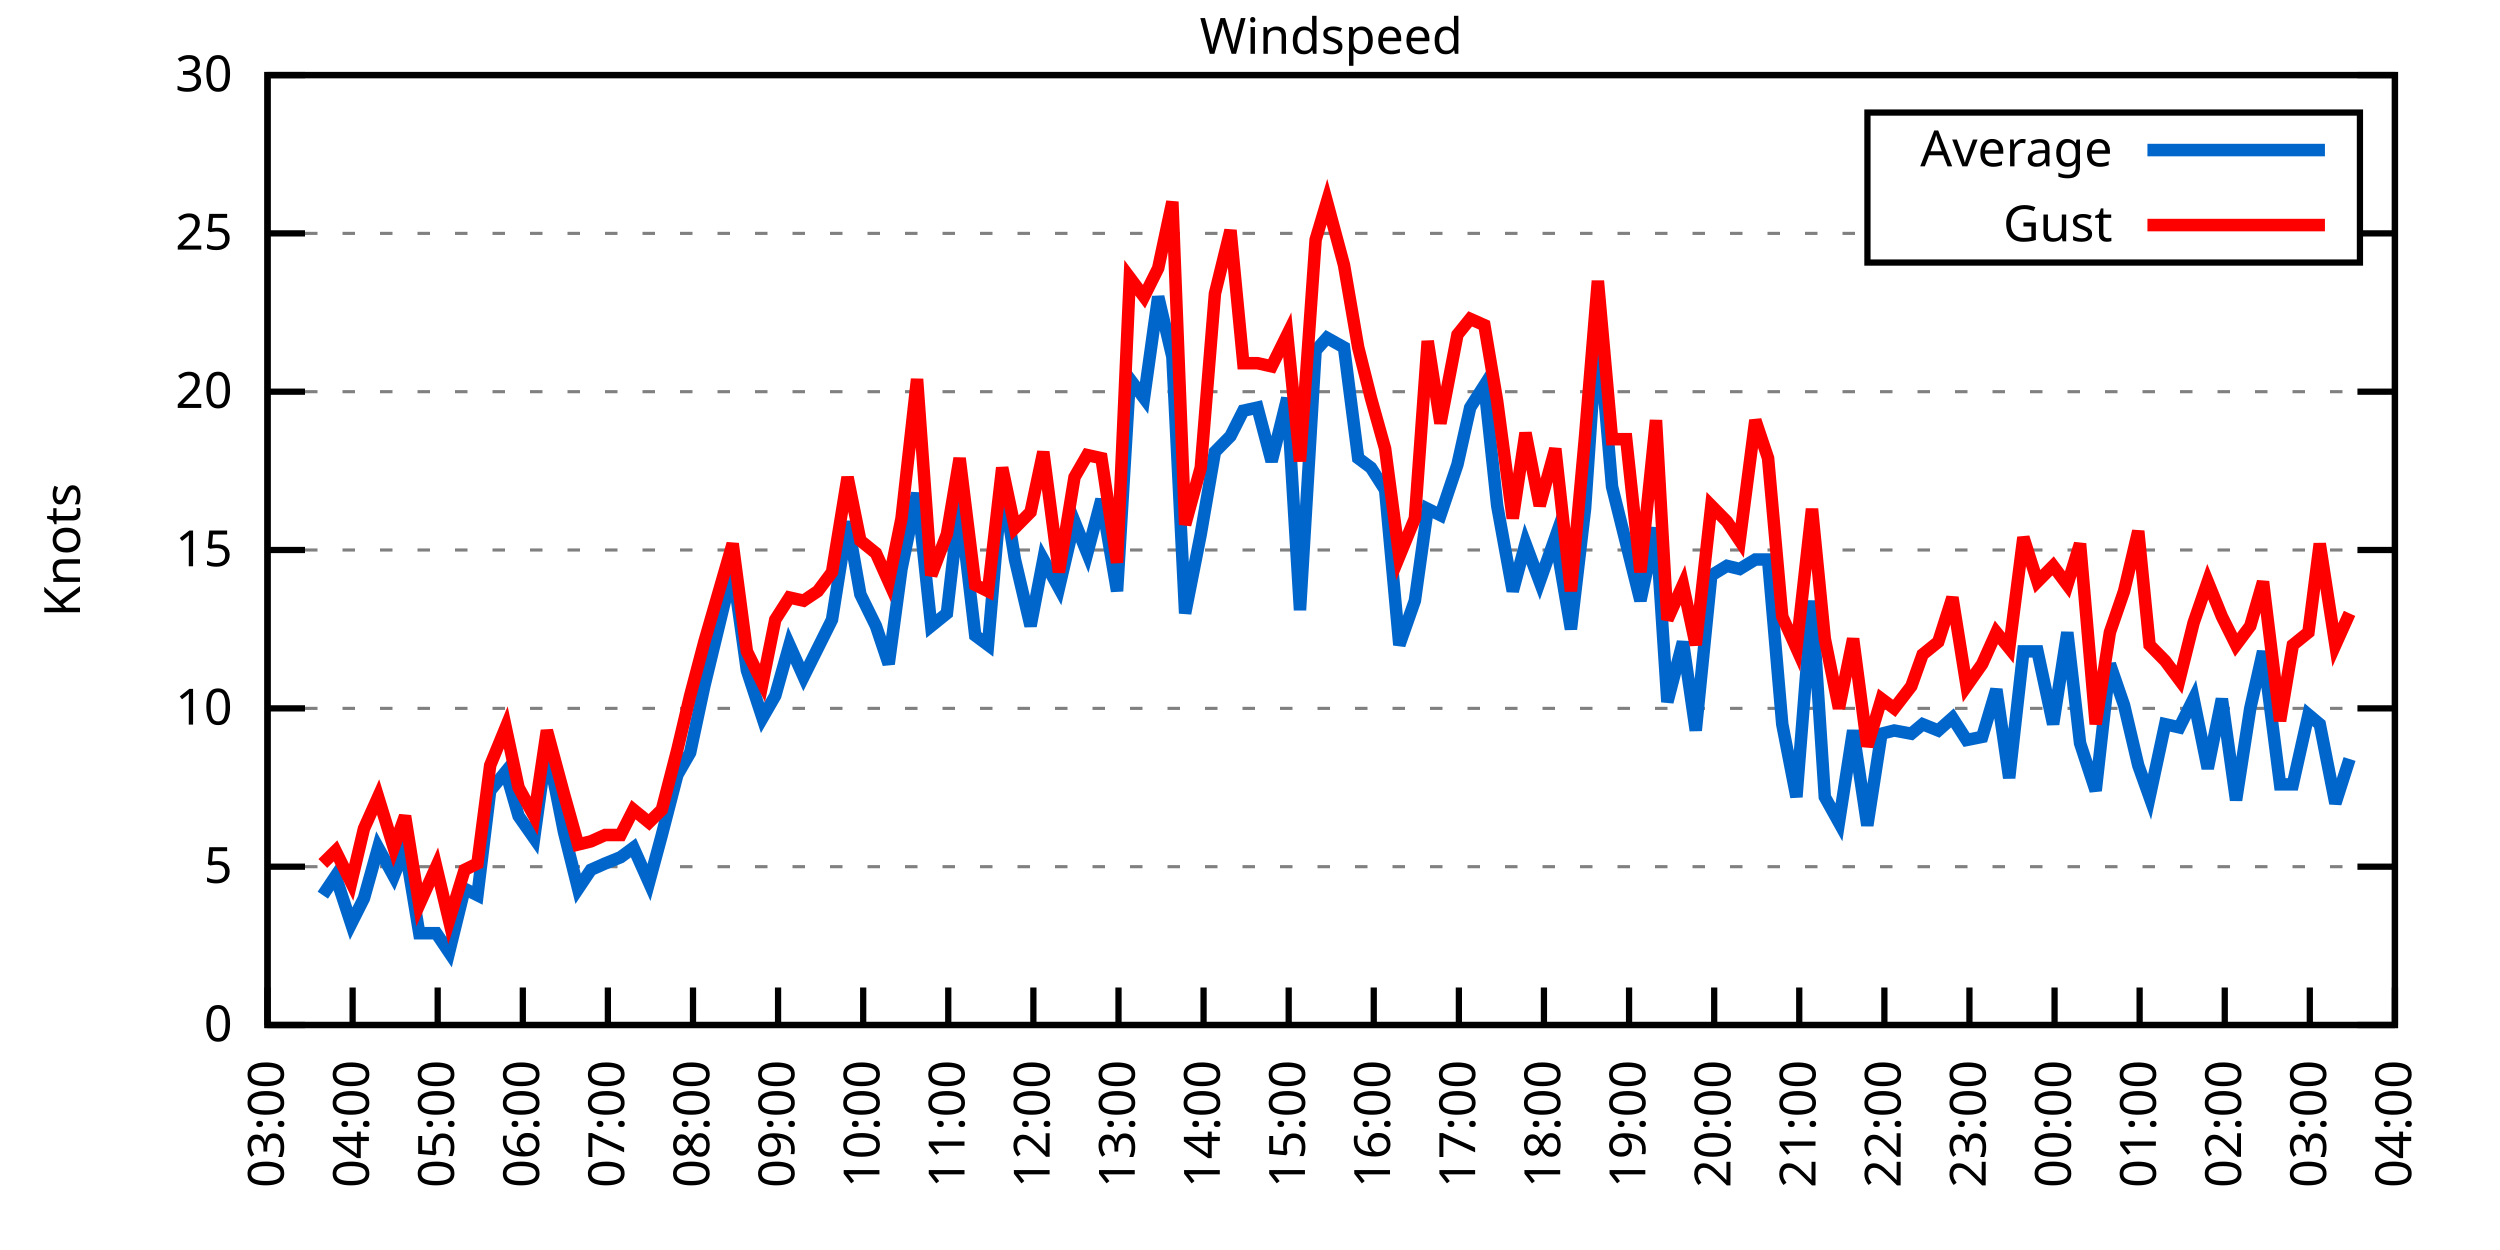
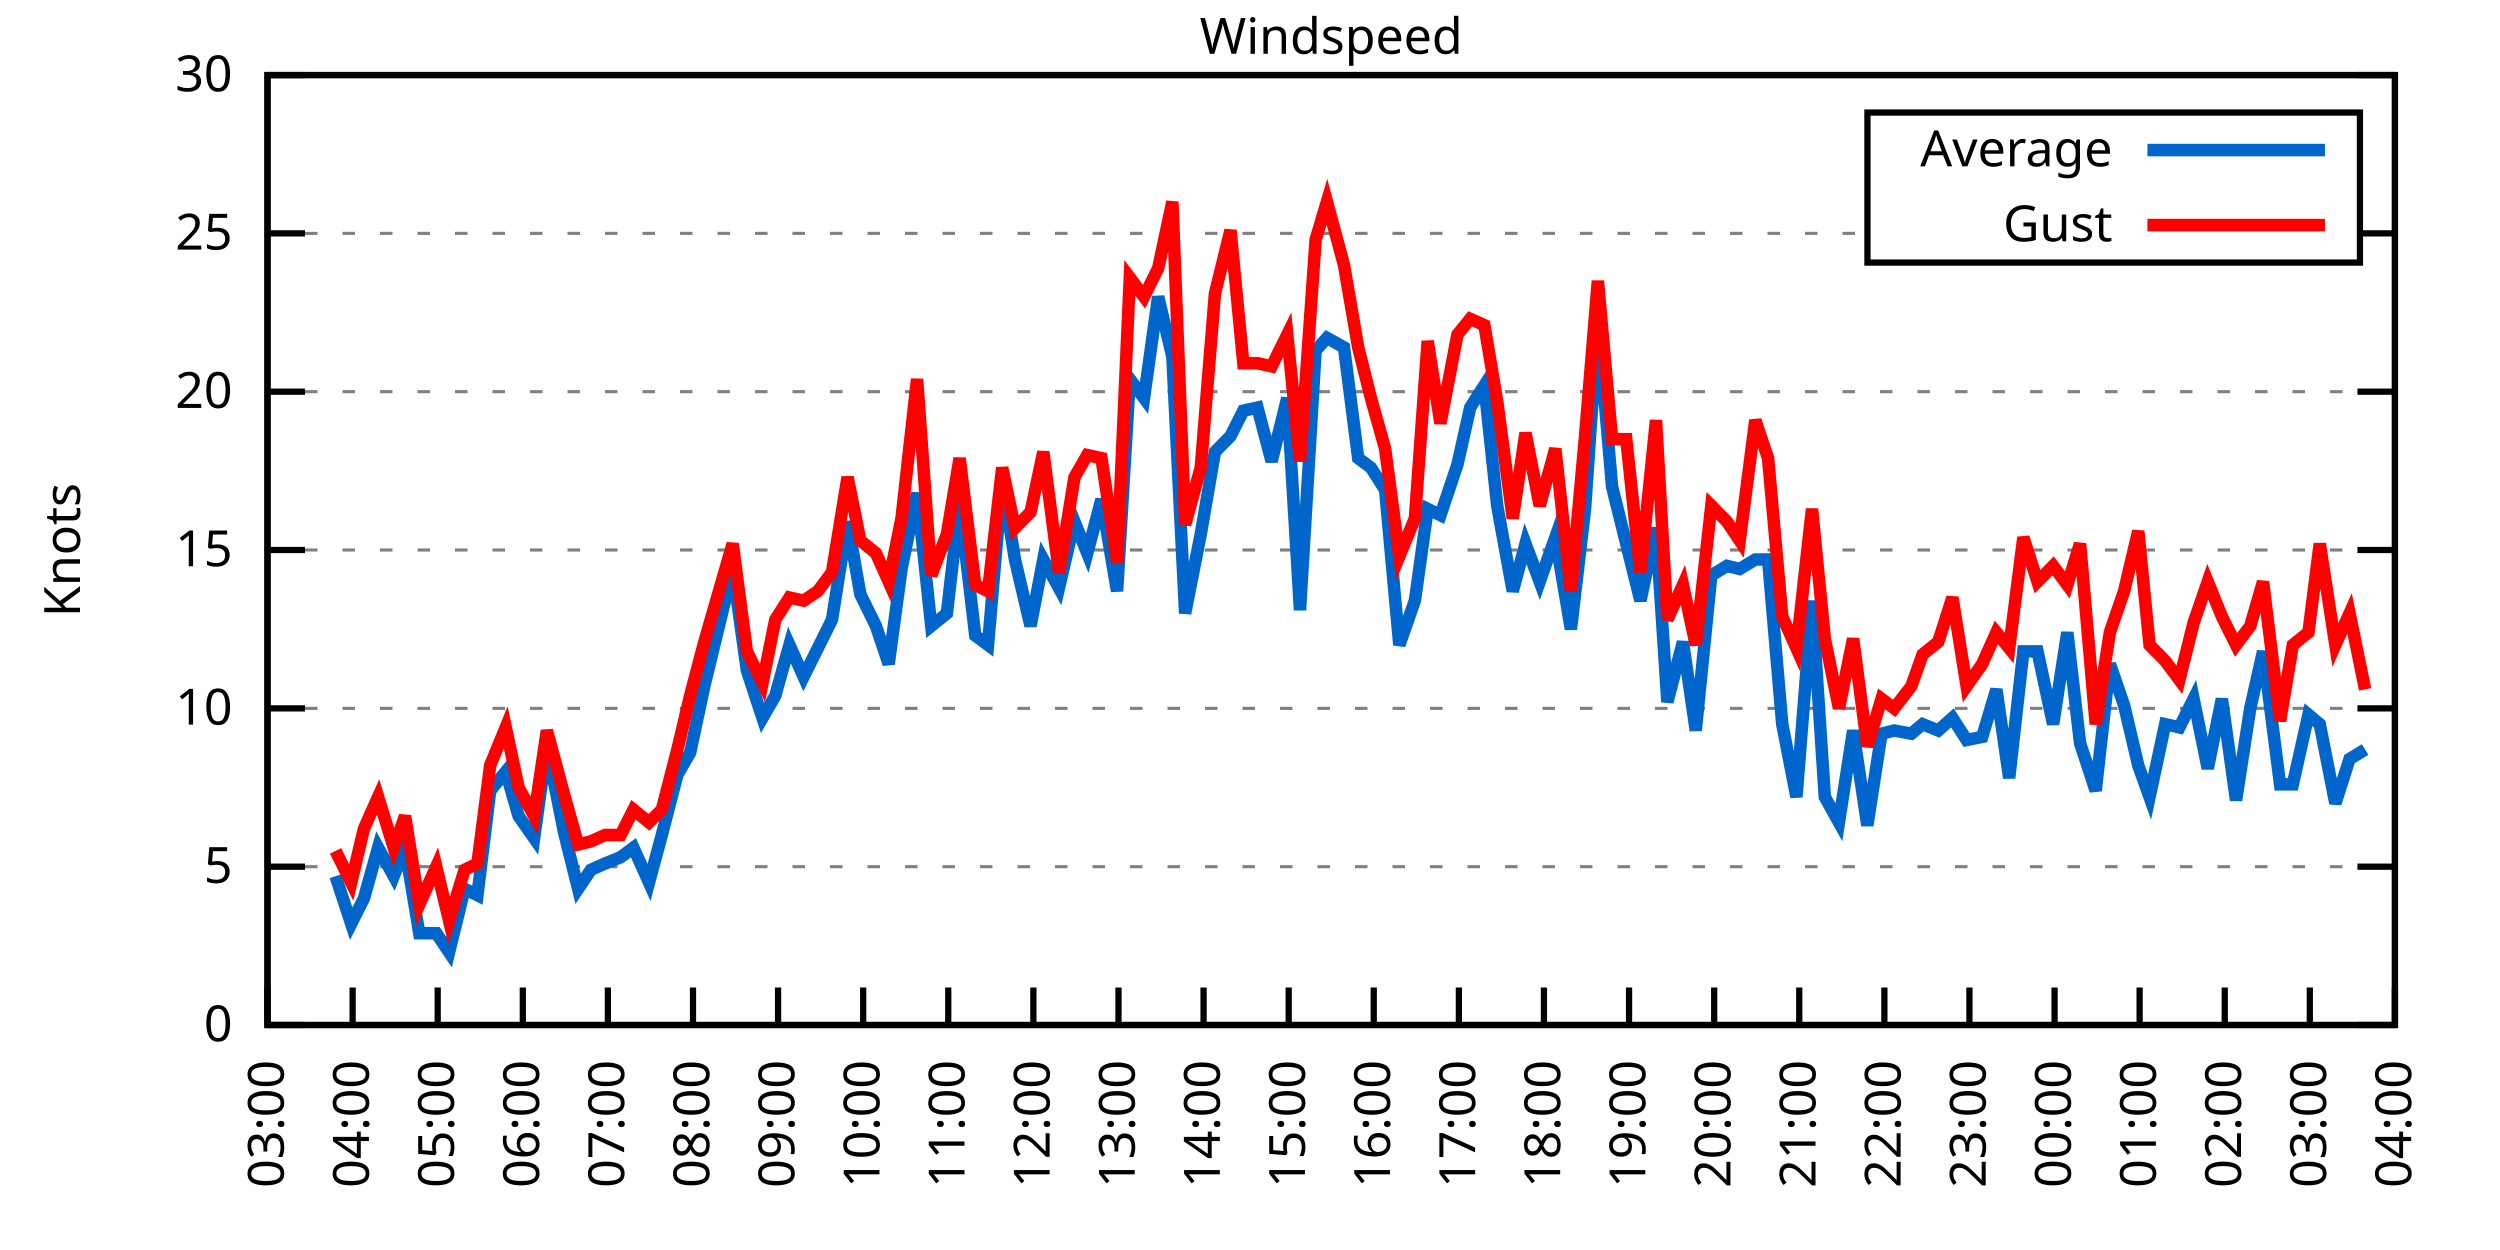
<svg xmlns="http://www.w3.org/2000/svg" xmlns:xlink="http://www.w3.org/1999/xlink" width="400" height="200" viewBox="0 0 400 200">
  <g id="gnuplot_canvas">
    <rect x="0" y="0" width="400" height="200" fill="none" />
    <defs>
      <circle id="gpDot" r="0.5" stroke-width="0.5" stroke="currentColor" />
      <path id="gpPt0" stroke-width="0.333" stroke="currentColor" d="M-1,0 h2 M0,-1 v2" />
      <path id="gpPt1" stroke-width="0.333" stroke="currentColor" d="M-1,-1 L1,1 M1,-1 L-1,1" />
      <path id="gpPt2" stroke-width="0.333" stroke="currentColor" d="M-1,0 L1,0 M0,-1 L0,1 M-1,-1 L1,1 M-1,1 L1,-1" />
      <rect id="gpPt3" stroke-width="0.333" stroke="currentColor" x="-1" y="-1" width="2" height="2" />
      <rect id="gpPt4" stroke-width="0.333" stroke="currentColor" fill="currentColor" x="-1" y="-1" width="2" height="2" />
      <circle id="gpPt5" stroke-width="0.333" stroke="currentColor" cx="0" cy="0" r="1" />
      <use xlink:href="#gpPt5" id="gpPt6" fill="currentColor" stroke="none" />
      <path id="gpPt7" stroke-width="0.333" stroke="currentColor" d="M0,-1.33 L-1.33,0.67 L1.33,0.67 z" />
      <use xlink:href="#gpPt7" id="gpPt8" fill="currentColor" stroke="none" />
      <use xlink:href="#gpPt7" id="gpPt9" stroke="currentColor" transform="rotate(180)" />
      <use xlink:href="#gpPt9" id="gpPt10" fill="currentColor" stroke="none" />
      <use xlink:href="#gpPt3" id="gpPt11" stroke="currentColor" transform="rotate(45)" />
      <use xlink:href="#gpPt11" id="gpPt12" fill="currentColor" stroke="none" />
      <path id="gpPt13" stroke-width="0.333" stroke="currentColor" d="M0,1.330 L1.265,0.411 L0.782,-1.067 L-0.782,-1.076 L-1.265,0.411 z" />
      <use xlink:href="#gpPt13" id="gpPt14" fill="currentColor" stroke="none" />
      <filter id="textbox" filterUnits="objectBoundingBox" x="0" y="0" height="1" width="1">
        <feFlood flood-color="white" flood-opacity="1" result="bgnd" />
        <feComposite in="SourceGraphic" in2="bgnd" operator="atop" />
      </filter>
      <filter id="greybox" filterUnits="objectBoundingBox" x="0" y="0" height="1" width="1">
        <feFlood flood-color="lightgrey" flood-opacity="1" result="grey" />
        <feComposite in="SourceGraphic" in2="grey" operator="atop" />
      </filter>
    </defs>
    <g fill="none" color="white" stroke="currentColor" stroke-width="1.00" stroke-linecap="butt" stroke-linejoin="miter">
</g>
    <g fill="none" color="black" stroke="currentColor" stroke-width="1.00" stroke-linecap="butt" stroke-linejoin="miter">
      <g stroke="none" shape-rendering="crispEdges">
        <polygon fill="rgb(255, 255, 255)" points="42.80,164.00 383.18,164.00 383.18,12.02 42.80,12.02 " />
      </g>
    </g>
    <g fill="none" color="black" stroke="currentColor" stroke-width="1.00" stroke-linecap="butt" stroke-linejoin="miter">
</g>
    <g fill="none" color="black" stroke="black" stroke-width="0.50" stroke-linecap="butt" stroke-linejoin="miter">
</g>
    <g fill="none" color="gray" stroke="currentColor" stroke-width="0.50" stroke-linecap="butt" stroke-linejoin="miter">
      <path stroke="gray" stroke-dasharray="2,4" class="gridline" d="M42.80,164.00 L383.19,164.00  " />
    </g>
    <g fill="none" color="gray" stroke="gray" stroke-width="1.00" stroke-linecap="butt" stroke-linejoin="miter">
</g>
    <g fill="none" color="black" stroke="currentColor" stroke-width="1.00" stroke-linecap="butt" stroke-linejoin="miter">
      <path stroke="black" d="M42.80,164.00 L48.80,164.00 M383.19,164.00 L377.19,164.00  " />
      <g transform="translate(37.20,166.60)" stroke="none" fill="black" font-family="Sans" font-size="8.00" text-anchor="end">
        <text>
          <tspan font-family="Sans"> 0</tspan>
        </text>
      </g>
    </g>
    <g fill="none" color="black" stroke="currentColor" stroke-width="1.00" stroke-linecap="butt" stroke-linejoin="miter">
</g>
    <g fill="none" color="black" stroke="black" stroke-width="0.50" stroke-linecap="butt" stroke-linejoin="miter">
</g>
    <g fill="none" color="gray" stroke="currentColor" stroke-width="0.50" stroke-linecap="butt" stroke-linejoin="miter">
      <path stroke="gray" stroke-dasharray="2,4" class="gridline" d="M42.80,138.67 L383.19,138.67  " />
    </g>
    <g fill="none" color="gray" stroke="gray" stroke-width="1.00" stroke-linecap="butt" stroke-linejoin="miter">
</g>
    <g fill="none" color="black" stroke="currentColor" stroke-width="1.00" stroke-linecap="butt" stroke-linejoin="miter">
      <path stroke="black" d="M42.80,138.67 L48.80,138.67 M383.19,138.67 L377.19,138.67  " />
      <g transform="translate(37.20,141.27)" stroke="none" fill="black" font-family="Sans" font-size="8.00" text-anchor="end">
        <text>
          <tspan font-family="Sans"> 5</tspan>
        </text>
      </g>
    </g>
    <g fill="none" color="black" stroke="currentColor" stroke-width="1.00" stroke-linecap="butt" stroke-linejoin="miter">
</g>
    <g fill="none" color="black" stroke="black" stroke-width="0.50" stroke-linecap="butt" stroke-linejoin="miter">
</g>
    <g fill="none" color="gray" stroke="currentColor" stroke-width="0.50" stroke-linecap="butt" stroke-linejoin="miter">
      <path stroke="gray" stroke-dasharray="2,4" class="gridline" d="M42.80,113.34 L383.19,113.34  " />
    </g>
    <g fill="none" color="gray" stroke="gray" stroke-width="1.00" stroke-linecap="butt" stroke-linejoin="miter">
</g>
    <g fill="none" color="black" stroke="currentColor" stroke-width="1.00" stroke-linecap="butt" stroke-linejoin="miter">
      <path stroke="black" d="M42.80,113.34 L48.80,113.34 M383.19,113.34 L377.19,113.34  " />
      <g transform="translate(37.20,115.94)" stroke="none" fill="black" font-family="Sans" font-size="8.00" text-anchor="end">
        <text>
          <tspan font-family="Sans"> 10</tspan>
        </text>
      </g>
    </g>
    <g fill="none" color="black" stroke="currentColor" stroke-width="1.00" stroke-linecap="butt" stroke-linejoin="miter">
</g>
    <g fill="none" color="black" stroke="black" stroke-width="0.50" stroke-linecap="butt" stroke-linejoin="miter">
</g>
    <g fill="none" color="gray" stroke="currentColor" stroke-width="0.50" stroke-linecap="butt" stroke-linejoin="miter">
      <path stroke="gray" stroke-dasharray="2,4" class="gridline" d="M42.80,88.00 L383.19,88.00  " />
    </g>
    <g fill="none" color="gray" stroke="gray" stroke-width="1.00" stroke-linecap="butt" stroke-linejoin="miter">
</g>
    <g fill="none" color="black" stroke="currentColor" stroke-width="1.00" stroke-linecap="butt" stroke-linejoin="miter">
      <path stroke="black" d="M42.80,88.00 L48.80,88.00 M383.19,88.00 L377.19,88.00  " />
      <g transform="translate(37.20,90.60)" stroke="none" fill="black" font-family="Sans" font-size="8.00" text-anchor="end">
        <text>
          <tspan font-family="Sans"> 15</tspan>
        </text>
      </g>
    </g>
    <g fill="none" color="black" stroke="currentColor" stroke-width="1.00" stroke-linecap="butt" stroke-linejoin="miter">
</g>
    <g fill="none" color="black" stroke="black" stroke-width="0.50" stroke-linecap="butt" stroke-linejoin="miter">
</g>
    <g fill="none" color="gray" stroke="currentColor" stroke-width="0.50" stroke-linecap="butt" stroke-linejoin="miter">
      <path stroke="gray" stroke-dasharray="2,4" class="gridline" d="M42.80,62.67 L383.19,62.67  " />
    </g>
    <g fill="none" color="gray" stroke="gray" stroke-width="1.00" stroke-linecap="butt" stroke-linejoin="miter">
</g>
    <g fill="none" color="black" stroke="currentColor" stroke-width="1.00" stroke-linecap="butt" stroke-linejoin="miter">
      <path stroke="black" d="M42.80,62.67 L48.80,62.67 M383.19,62.67 L377.19,62.67  " />
      <g transform="translate(37.20,65.27)" stroke="none" fill="black" font-family="Sans" font-size="8.00" text-anchor="end">
        <text>
          <tspan font-family="Sans"> 20</tspan>
        </text>
      </g>
    </g>
    <g fill="none" color="black" stroke="currentColor" stroke-width="1.00" stroke-linecap="butt" stroke-linejoin="miter">
</g>
    <g fill="none" color="black" stroke="black" stroke-width="0.50" stroke-linecap="butt" stroke-linejoin="miter">
</g>
    <g fill="none" color="gray" stroke="currentColor" stroke-width="0.50" stroke-linecap="butt" stroke-linejoin="miter">
      <path stroke="gray" stroke-dasharray="2,4" class="gridline" d="M42.80,37.34 L298.79,37.34 M377.59,37.34 L383.19,37.34  " />
    </g>
    <g fill="none" color="gray" stroke="gray" stroke-width="1.00" stroke-linecap="butt" stroke-linejoin="miter">
</g>
    <g fill="none" color="black" stroke="currentColor" stroke-width="1.00" stroke-linecap="butt" stroke-linejoin="miter">
      <path stroke="black" d="M42.80,37.34 L48.80,37.34 M383.19,37.34 L377.19,37.34  " />
      <g transform="translate(37.20,39.94)" stroke="none" fill="black" font-family="Sans" font-size="8.00" text-anchor="end">
        <text>
          <tspan font-family="Sans"> 25</tspan>
        </text>
      </g>
    </g>
    <g fill="none" color="black" stroke="currentColor" stroke-width="1.00" stroke-linecap="butt" stroke-linejoin="miter">
</g>
    <g fill="none" color="black" stroke="black" stroke-width="0.50" stroke-linecap="butt" stroke-linejoin="miter">
</g>
    <g fill="none" color="gray" stroke="currentColor" stroke-width="0.50" stroke-linecap="butt" stroke-linejoin="miter">
      <path stroke="gray" stroke-dasharray="2,4" class="gridline" d="M42.80,12.01 L383.19,12.01  " />
    </g>
    <g fill="none" color="gray" stroke="gray" stroke-width="1.00" stroke-linecap="butt" stroke-linejoin="miter">
</g>
    <g fill="none" color="black" stroke="currentColor" stroke-width="1.00" stroke-linecap="butt" stroke-linejoin="miter">
      <path stroke="black" d="M42.80,12.01 L48.80,12.01 M383.19,12.01 L377.19,12.01  " />
      <g transform="translate(37.20,14.61)" stroke="none" fill="black" font-family="Sans" font-size="8.00" text-anchor="end">
        <text>
          <tspan font-family="Sans"> 30</tspan>
        </text>
      </g>
    </g>
    <g fill="none" color="black" stroke="currentColor" stroke-width="1.00" stroke-linecap="butt" stroke-linejoin="miter">
      <path stroke="black" d="M42.80,164.00 L42.80,158.00  " />
      <g transform="translate(45.40,169.60) rotate(270.00)" stroke="none" fill="black" font-family="Sans" font-size="8.00" text-anchor="end">
        <text>
          <tspan font-family="Sans">03:00</tspan>
        </text>
      </g>
    </g>
    <g fill="none" color="black" stroke="currentColor" stroke-width="1.00" stroke-linecap="butt" stroke-linejoin="miter">
      <path stroke="black" d="M56.42,164.00 L56.42,158.00  " />
      <g transform="translate(59.02,169.60) rotate(270.00)" stroke="none" fill="black" font-family="Sans" font-size="8.00" text-anchor="end">
        <text>
          <tspan font-family="Sans">04:00</tspan>
        </text>
      </g>
    </g>
    <g fill="none" color="black" stroke="currentColor" stroke-width="1.00" stroke-linecap="butt" stroke-linejoin="miter">
      <path stroke="black" d="M70.03,164.00 L70.03,158.00  " />
      <g transform="translate(72.63,169.60) rotate(270.00)" stroke="none" fill="black" font-family="Sans" font-size="8.00" text-anchor="end">
        <text>
          <tspan font-family="Sans">05:00</tspan>
        </text>
      </g>
    </g>
    <g fill="none" color="black" stroke="currentColor" stroke-width="1.00" stroke-linecap="butt" stroke-linejoin="miter">
      <path stroke="black" d="M83.65,164.00 L83.65,158.00  " />
      <g transform="translate(86.25,169.60) rotate(270.00)" stroke="none" fill="black" font-family="Sans" font-size="8.00" text-anchor="end">
        <text>
          <tspan font-family="Sans">06:00</tspan>
        </text>
      </g>
    </g>
    <g fill="none" color="black" stroke="currentColor" stroke-width="1.00" stroke-linecap="butt" stroke-linejoin="miter">
      <path stroke="black" d="M97.26,164.00 L97.26,158.00  " />
      <g transform="translate(99.86,169.60) rotate(270.00)" stroke="none" fill="black" font-family="Sans" font-size="8.00" text-anchor="end">
        <text>
          <tspan font-family="Sans">07:00</tspan>
        </text>
      </g>
    </g>
    <g fill="none" color="black" stroke="currentColor" stroke-width="1.00" stroke-linecap="butt" stroke-linejoin="miter">
      <path stroke="black" d="M110.88,164.00 L110.88,158.00  " />
      <g transform="translate(113.48,169.60) rotate(270.00)" stroke="none" fill="black" font-family="Sans" font-size="8.00" text-anchor="end">
        <text>
          <tspan font-family="Sans">08:00</tspan>
        </text>
      </g>
    </g>
    <g fill="none" color="black" stroke="currentColor" stroke-width="1.00" stroke-linecap="butt" stroke-linejoin="miter">
      <path stroke="black" d="M124.49,164.00 L124.49,158.00  " />
      <g transform="translate(127.09,169.60) rotate(270.00)" stroke="none" fill="black" font-family="Sans" font-size="8.00" text-anchor="end">
        <text>
          <tspan font-family="Sans">09:00</tspan>
        </text>
      </g>
    </g>
    <g fill="none" color="black" stroke="currentColor" stroke-width="1.00" stroke-linecap="butt" stroke-linejoin="miter">
      <path stroke="black" d="M138.11,164.00 L138.11,158.00  " />
      <g transform="translate(140.71,169.60) rotate(270.00)" stroke="none" fill="black" font-family="Sans" font-size="8.00" text-anchor="end">
        <text>
          <tspan font-family="Sans">10:00</tspan>
        </text>
      </g>
    </g>
    <g fill="none" color="black" stroke="currentColor" stroke-width="1.00" stroke-linecap="butt" stroke-linejoin="miter">
      <path stroke="black" d="M151.72,164.00 L151.72,158.00  " />
      <g transform="translate(154.32,169.60) rotate(270.00)" stroke="none" fill="black" font-family="Sans" font-size="8.00" text-anchor="end">
        <text>
          <tspan font-family="Sans">11:00</tspan>
        </text>
      </g>
    </g>
    <g fill="none" color="black" stroke="currentColor" stroke-width="1.00" stroke-linecap="butt" stroke-linejoin="miter">
      <path stroke="black" d="M165.34,164.00 L165.34,158.00  " />
      <g transform="translate(167.94,169.60) rotate(270.00)" stroke="none" fill="black" font-family="Sans" font-size="8.00" text-anchor="end">
        <text>
          <tspan font-family="Sans">12:00</tspan>
        </text>
      </g>
    </g>
    <g fill="none" color="black" stroke="currentColor" stroke-width="1.00" stroke-linecap="butt" stroke-linejoin="miter">
      <path stroke="black" d="M178.96,164.00 L178.96,158.00  " />
      <g transform="translate(181.56,169.60) rotate(270.00)" stroke="none" fill="black" font-family="Sans" font-size="8.00" text-anchor="end">
        <text>
          <tspan font-family="Sans">13:00</tspan>
        </text>
      </g>
    </g>
    <g fill="none" color="black" stroke="currentColor" stroke-width="1.00" stroke-linecap="butt" stroke-linejoin="miter">
      <path stroke="black" d="M192.57,164.00 L192.57,158.00  " />
      <g transform="translate(195.17,169.60) rotate(270.00)" stroke="none" fill="black" font-family="Sans" font-size="8.00" text-anchor="end">
        <text>
          <tspan font-family="Sans">14:00</tspan>
        </text>
      </g>
    </g>
    <g fill="none" color="black" stroke="currentColor" stroke-width="1.00" stroke-linecap="butt" stroke-linejoin="miter">
      <path stroke="black" d="M206.19,164.00 L206.19,158.00  " />
      <g transform="translate(208.79,169.60) rotate(270.00)" stroke="none" fill="black" font-family="Sans" font-size="8.00" text-anchor="end">
        <text>
          <tspan font-family="Sans">15:00</tspan>
        </text>
      </g>
    </g>
    <g fill="none" color="black" stroke="currentColor" stroke-width="1.00" stroke-linecap="butt" stroke-linejoin="miter">
      <path stroke="black" d="M219.80,164.00 L219.80,158.00  " />
      <g transform="translate(222.40,169.60) rotate(270.00)" stroke="none" fill="black" font-family="Sans" font-size="8.00" text-anchor="end">
        <text>
          <tspan font-family="Sans">16:00</tspan>
        </text>
      </g>
    </g>
    <g fill="none" color="black" stroke="currentColor" stroke-width="1.00" stroke-linecap="butt" stroke-linejoin="miter">
      <path stroke="black" d="M233.42,164.00 L233.42,158.00  " />
      <g transform="translate(236.02,169.60) rotate(270.00)" stroke="none" fill="black" font-family="Sans" font-size="8.00" text-anchor="end">
        <text>
          <tspan font-family="Sans">17:00</tspan>
        </text>
      </g>
    </g>
    <g fill="none" color="black" stroke="currentColor" stroke-width="1.00" stroke-linecap="butt" stroke-linejoin="miter">
      <path stroke="black" d="M247.03,164.00 L247.03,158.00  " />
      <g transform="translate(249.63,169.60) rotate(270.00)" stroke="none" fill="black" font-family="Sans" font-size="8.00" text-anchor="end">
        <text>
          <tspan font-family="Sans">18:00</tspan>
        </text>
      </g>
    </g>
    <g fill="none" color="black" stroke="currentColor" stroke-width="1.00" stroke-linecap="butt" stroke-linejoin="miter">
      <path stroke="black" d="M260.65,164.00 L260.65,158.00  " />
      <g transform="translate(263.25,169.60) rotate(270.00)" stroke="none" fill="black" font-family="Sans" font-size="8.00" text-anchor="end">
        <text>
          <tspan font-family="Sans">19:00</tspan>
        </text>
      </g>
    </g>
    <g fill="none" color="black" stroke="currentColor" stroke-width="1.00" stroke-linecap="butt" stroke-linejoin="miter">
      <path stroke="black" d="M274.27,164.00 L274.27,158.00  " />
      <g transform="translate(276.87,169.60) rotate(270.00)" stroke="none" fill="black" font-family="Sans" font-size="8.00" text-anchor="end">
        <text>
          <tspan font-family="Sans">20:00</tspan>
        </text>
      </g>
    </g>
    <g fill="none" color="black" stroke="currentColor" stroke-width="1.00" stroke-linecap="butt" stroke-linejoin="miter">
      <path stroke="black" d="M287.88,164.00 L287.88,158.00  " />
      <g transform="translate(290.48,169.60) rotate(270.00)" stroke="none" fill="black" font-family="Sans" font-size="8.00" text-anchor="end">
        <text>
          <tspan font-family="Sans">21:00</tspan>
        </text>
      </g>
    </g>
    <g fill="none" color="black" stroke="currentColor" stroke-width="1.00" stroke-linecap="butt" stroke-linejoin="miter">
      <path stroke="black" d="M301.50,164.00 L301.50,158.00  " />
      <g transform="translate(304.10,169.60) rotate(270.00)" stroke="none" fill="black" font-family="Sans" font-size="8.00" text-anchor="end">
        <text>
          <tspan font-family="Sans">22:00</tspan>
        </text>
      </g>
    </g>
    <g fill="none" color="black" stroke="currentColor" stroke-width="1.00" stroke-linecap="butt" stroke-linejoin="miter">
      <path stroke="black" d="M315.11,164.00 L315.11,158.00  " />
      <g transform="translate(317.71,169.60) rotate(270.00)" stroke="none" fill="black" font-family="Sans" font-size="8.00" text-anchor="end">
        <text>
          <tspan font-family="Sans">23:00</tspan>
        </text>
      </g>
    </g>
    <g fill="none" color="black" stroke="currentColor" stroke-width="1.00" stroke-linecap="butt" stroke-linejoin="miter">
      <path stroke="black" d="M328.73,164.00 L328.73,158.00  " />
      <g transform="translate(331.33,169.60) rotate(270.00)" stroke="none" fill="black" font-family="Sans" font-size="8.00" text-anchor="end">
        <text>
          <tspan font-family="Sans">00:00</tspan>
        </text>
      </g>
    </g>
    <g fill="none" color="black" stroke="currentColor" stroke-width="1.00" stroke-linecap="butt" stroke-linejoin="miter">
      <path stroke="black" d="M342.34,164.00 L342.34,158.00  " />
      <g transform="translate(344.94,169.60) rotate(270.00)" stroke="none" fill="black" font-family="Sans" font-size="8.00" text-anchor="end">
        <text>
          <tspan font-family="Sans">01:00</tspan>
        </text>
      </g>
    </g>
    <g fill="none" color="black" stroke="currentColor" stroke-width="1.00" stroke-linecap="butt" stroke-linejoin="miter">
      <path stroke="black" d="M355.96,164.00 L355.96,158.00  " />
      <g transform="translate(358.56,169.60) rotate(270.00)" stroke="none" fill="black" font-family="Sans" font-size="8.00" text-anchor="end">
        <text>
          <tspan font-family="Sans">02:00</tspan>
        </text>
      </g>
    </g>
    <g fill="none" color="black" stroke="currentColor" stroke-width="1.00" stroke-linecap="butt" stroke-linejoin="miter">
      <path stroke="black" d="M369.57,164.00 L369.57,158.00  " />
      <g transform="translate(372.17,169.60) rotate(270.00)" stroke="none" fill="black" font-family="Sans" font-size="8.00" text-anchor="end">
        <text>
          <tspan font-family="Sans">03:00</tspan>
        </text>
      </g>
    </g>
    <g fill="none" color="black" stroke="currentColor" stroke-width="1.00" stroke-linecap="butt" stroke-linejoin="miter">
      <path stroke="black" d="M383.19,164.00 L383.19,158.00  " />
      <g transform="translate(385.79,169.60) rotate(270.00)" stroke="none" fill="black" font-family="Sans" font-size="8.00" text-anchor="end">
        <text>
          <tspan font-family="Sans">04:00</tspan>
        </text>
      </g>
    </g>
    <g fill="none" color="black" stroke="currentColor" stroke-width="1.00" stroke-linecap="butt" stroke-linejoin="miter">
</g>
    <g fill="none" color="black" stroke="currentColor" stroke-width="1.00" stroke-linecap="butt" stroke-linejoin="miter">
      <path stroke="black" d="M42.80,12.01 L42.80,164.00 L383.19,164.00 L383.19,12.01 L42.80,12.01 Z  " />
    </g>
    <g fill="none" color="black" stroke="currentColor" stroke-width="1.00" stroke-linecap="butt" stroke-linejoin="miter">
</g>
    <g fill="none" color="black" stroke="currentColor" stroke-width="1.00" stroke-linecap="butt" stroke-linejoin="miter">
      <path stroke="black" d="M298.79,42.01 L298.79,18.01 L377.59,18.01 L377.59,42.01 L298.79,42.01 Z  " />
    </g>
    <g id="Windspeed_plot_1">
      <g fill="none" color="white" stroke="black" stroke-width="2.00" stroke-linecap="butt" stroke-linejoin="miter">
</g>
      <g fill="none" color="black" stroke="currentColor" stroke-width="2.00" stroke-linecap="butt" stroke-linejoin="miter">
        <g transform="translate(337.99,26.61)" stroke="none" fill="black" font-family="Sans" font-size="8.00" text-anchor="end">
          <text>
            <tspan font-family="Sans">Average</tspan>
          </text>
        </g>
      </g>
      <g fill="none" color="black" stroke="currentColor" stroke-width="2.00" stroke-linecap="butt" stroke-linejoin="miter">
-         <path stroke="rgb(  0, 102, 204)" d="M343.59,24.01 L371.99,24.01 M51.65,143.23 L53.69,140.19 L56.19,147.79 L58.23,143.73 L60.50,135.63 L63.00,140.19   L64.81,135.63 L67.08,149.31 L69.80,149.31 L71.85,152.35 L74.34,142.21 L76.39,143.23 L78.43,126.51 L80.92,123.47   L82.97,130.56 L85.46,134.11 L87.50,119.42 L90.23,133.10 L92.50,142.21 L94.54,139.17 L96.81,138.16 L99.30,137.15   L101.35,135.63 L103.84,141.20 L105.89,133.60 L108.38,123.98 L110.42,120.43 L112.69,109.79 L117.23,91.04 L119.50,107.26   L122.00,114.86 L124.04,111.31 L126.31,103.20 L128.58,108.27 L130.85,103.71 L133.12,99.15 L135.61,83.45 L137.66,95.10   L140.15,100.16 L142.19,106.24 L144.24,91.04 L146.73,78.89 L149.00,100.16 L151.50,98.14 L153.54,80.41 L156.04,101.68   L158.08,103.20 L160.35,76.86 L162.39,89.52 L164.89,100.16 L166.93,89.52 L169.43,94.08 L171.92,83.45 L173.96,88.51   L176.23,79.90 L178.73,94.59 L180.77,60.65 L183.04,63.69 L185.31,47.47 L187.58,57.10 L189.62,98.14 L192.12,85.47   L194.39,72.30 L196.88,69.77 L198.93,65.71 L201.19,65.21 L203.46,73.82 L205.96,63.69 L208.00,97.63 L210.50,56.09   L212.31,54.06 L215.04,55.58 L217.31,73.31 L219.35,74.83 L221.62,78.38 L223.89,103.20 L226.38,96.11 L228.43,81.42   L230.47,82.43 L233.19,74.33 L235.23,65.21 L237.50,61.66 L239.55,80.91 L242.04,94.59 L244.08,86.99 L246.35,93.07   L248.85,85.98 L251.35,100.67 L253.61,81.42 L255.66,51.53 L257.93,77.87 L260.20,86.99 L262.47,96.11 L264.96,84.46   L266.78,112.32 L269.27,102.70 L271.32,116.88 L273.81,92.06 L276.31,90.54 L278.35,91.04 L280.85,89.52 L282.89,89.52   L285.16,115.87 L287.43,127.52 L289.92,96.11 L291.97,127.52 L294.23,131.58 L296.50,116.88 L298.77,132.08 L301.04,117.39   L303.08,116.88 L305.81,117.39 L307.62,115.87 L310.12,116.88 L312.39,114.86 L314.66,118.40 L317.15,117.90 L319.42,110.30   L321.47,124.48 L323.74,104.22 L326.00,104.22 L328.50,115.87 L330.77,101.18 L332.81,118.91 L335.31,126.51 L337.58,106.24   L339.85,112.83 L342.12,122.46 L343.93,127.52 L346.43,115.87 L348.70,116.38 L350.97,111.82 L353.24,122.96 L355.50,111.82   L357.77,128.03 L360.04,113.34 L362.09,104.22 L364.81,125.50 L366.85,125.50 L369.35,114.35 L371.16,115.87 L373.66,128.54   L375.93,121.44  " />
+         <path stroke="rgb(  0, 102, 204)" d="M343.59,24.01 L371.99,24.01 M53.69,140.19 L56.19,147.79 L58.23,143.73 L60.50,135.63 L63.00,140.19 L64.81,135.63   L67.08,149.31 L69.80,149.31 L71.85,152.35 L74.34,142.21 L76.39,143.23 L78.43,126.51 L80.92,123.47 L82.97,130.56   L85.46,134.11 L87.50,119.42 L90.23,133.10 L92.50,142.21 L94.54,139.17 L96.81,138.16 L99.30,137.15 L101.35,135.63   L103.84,141.20 L105.89,133.60 L108.38,123.98 L110.42,120.43 L112.69,109.79 L117.23,91.04 L119.50,107.26 L122.00,114.86   L124.04,111.31 L126.31,103.20 L128.58,108.27 L130.85,103.71 L133.12,99.15 L135.61,83.45 L137.66,95.10 L140.15,100.16   L142.19,106.24 L144.24,91.04 L146.73,78.89 L149.00,100.16 L151.50,98.14 L153.54,80.41 L156.04,101.68 L158.08,103.20   L160.35,76.86 L162.39,89.52 L164.89,100.16 L166.93,89.52 L169.43,94.08 L171.92,83.45 L173.96,88.51 L176.23,79.90   L178.73,94.59 L180.77,60.65 L183.04,63.69 L185.31,47.47 L187.58,57.10 L189.62,98.14 L192.12,85.47 L194.39,72.30   L196.88,69.77 L198.93,65.71 L201.19,65.21 L203.46,73.82 L205.96,63.69 L208.00,97.63 L210.50,56.09 L212.31,54.06   L215.04,55.58 L217.31,73.31 L219.35,74.83 L221.62,78.38 L223.89,103.20 L226.38,96.11 L228.43,81.42 L230.47,82.43   L233.19,74.33 L235.23,65.21 L237.50,61.66 L239.55,80.91 L242.04,94.59 L244.08,86.99 L246.35,93.07 L248.85,85.98   L251.35,100.67 L253.61,81.42 L255.66,51.53 L257.93,77.87 L260.20,86.99 L262.47,96.11 L264.96,84.46 L266.78,112.32   L269.27,102.70 L271.32,116.88 L273.81,92.06 L276.31,90.54 L278.35,91.04 L280.85,89.52 L282.89,89.52 L285.16,115.87   L287.43,127.52 L289.92,96.11 L291.97,127.52 L294.23,131.58 L296.50,116.88 L298.77,132.08 L301.04,117.39 L303.08,116.88   L305.81,117.39 L307.62,115.87 L310.12,116.88 L312.39,114.86 L314.66,118.40 L317.15,117.90 L319.42,110.30 L321.47,124.48   L323.74,104.22 L326.00,104.22 L328.50,115.87 L330.77,101.18 L332.81,118.91 L335.31,126.51 L337.58,106.24 L339.85,112.83   L342.12,122.46 L343.93,127.52 L346.43,115.87 L348.70,116.38 L350.97,111.82 L353.24,122.96 L355.50,111.82 L357.77,128.03   L360.04,113.34 L362.09,104.22 L364.81,125.50 L366.85,125.50 L369.35,114.35 L371.16,115.87 L373.66,128.54 L375.93,121.44   L378.42,119.92  " />
      </g>
    </g>
    <g id="Windspeed_plot_2">
      <g fill="none" color="black" stroke="currentColor" stroke-width="2.00" stroke-linecap="butt" stroke-linejoin="miter">
        <g transform="translate(337.99,38.61)" stroke="none" fill="black" font-family="Sans" font-size="8.00" text-anchor="end">
          <text>
            <tspan font-family="Sans">Gust</tspan>
          </text>
        </g>
      </g>
      <g fill="none" color="black" stroke="currentColor" stroke-width="2.00" stroke-linecap="butt" stroke-linejoin="miter">
-         <path stroke="rgb(255,   0,   0)" d="M343.59,36.01 L371.99,36.01 M51.65,138.16 L53.69,136.14 L56.19,141.20 L58.23,132.59 L60.50,127.52 L63.00,135.63   L64.81,130.56 L67.08,144.75 L69.80,138.67 L71.85,147.28 L74.34,139.17 L76.39,138.16 L78.43,122.46 L80.92,116.38   L82.97,126.00 L85.46,130.56 L87.50,116.88 L90.23,127.02 L92.50,135.12 L94.54,134.62 L96.81,133.60 L99.30,133.60   L101.35,129.55 L103.84,131.58 L105.89,129.55 L108.38,119.92 L110.42,111.31 L112.69,102.70 L117.23,86.99 L119.50,104.22   L122.00,109.28 L124.04,99.15 L126.31,95.60 L128.58,96.11 L130.85,94.59 L133.12,91.55 L135.61,76.35 L137.66,86.49   L140.15,88.51 L142.19,93.07 L144.24,82.94 L146.73,60.65 L149.00,92.06 L151.50,85.47 L153.54,73.31 L156.04,93.58   L158.08,94.59 L160.35,74.83 L162.39,84.46 L164.89,81.93 L166.93,72.30 L169.43,91.55 L171.92,76.35 L173.96,72.81   L176.23,73.31 L178.73,90.03 L180.77,44.43 L183.04,47.47 L185.31,42.91 L187.58,32.28 L189.62,83.95 L192.12,74.83   L194.39,46.97 L196.88,36.84 L198.93,58.11 L201.19,58.11 L203.46,58.62 L205.96,53.55 L208.00,73.82 L210.50,38.35   L212.31,32.28 L215.04,42.41 L217.31,55.58 L219.35,63.69 L221.62,71.79 L223.89,89.02 L226.38,82.94 L228.43,54.57   L230.47,67.74 L233.19,53.55 L235.23,51.02 L237.50,52.03 L239.55,64.19 L242.04,82.94 L244.08,69.26 L246.35,80.91   L248.85,71.79 L251.35,94.59 L253.61,69.77 L255.66,44.94 L257.93,70.27 L260.20,70.27 L262.47,91.55 L264.96,67.23   L266.78,99.15 L269.27,93.58 L271.32,103.20 L273.81,80.91 L276.31,83.45 L278.35,86.49 L280.85,67.23 L282.89,73.31   L285.16,98.64 L287.43,103.71 L289.92,81.42 L291.97,102.19 L294.23,113.34 L296.50,102.19 L298.77,119.42 L301.04,111.82   L303.08,113.34 L305.81,109.79 L307.62,104.72 L310.12,102.70 L312.39,95.60 L314.66,109.79 L317.15,106.24 L319.42,101.18   L321.47,103.71 L323.74,85.98 L326.00,93.07 L328.50,90.54 L330.77,93.58 L332.81,86.99 L335.31,115.87 L337.58,101.18   L339.85,94.59 L342.12,84.97 L343.93,103.20 L346.43,105.74 L348.70,108.78 L350.97,99.66 L353.24,93.07 L355.50,98.64   L357.77,103.20 L360.04,100.16 L362.09,93.07 L364.81,115.36 L366.85,103.20 L369.35,101.18 L371.16,86.99 L373.66,103.20   L375.93,98.14  " />
+         <path stroke="rgb(255,   0,   0)" d="M343.59,36.01 L371.99,36.01 M53.69,136.14 L56.19,141.20 L58.23,132.59 L60.50,127.52 L63.00,135.63 L64.81,130.56   L67.08,144.75 L69.80,138.67 L71.85,147.28 L74.34,139.17 L76.39,138.16 L78.43,122.46 L80.92,116.38 L82.97,126.00   L85.46,130.56 L87.50,116.88 L90.23,127.02 L92.50,135.12 L94.54,134.62 L96.81,133.60 L99.30,133.60 L101.35,129.55   L103.84,131.58 L105.89,129.55 L108.38,119.92 L110.42,111.31 L112.69,102.70 L117.23,86.99 L119.50,104.22 L122.00,109.28   L124.04,99.15 L126.31,95.60 L128.58,96.11 L130.85,94.59 L133.12,91.55 L135.61,76.35 L137.66,86.49 L140.15,88.51   L142.19,93.07 L144.24,82.94 L146.73,60.65 L149.00,92.06 L151.50,85.47 L153.54,73.31 L156.04,93.58 L158.08,94.59   L160.35,74.83 L162.39,84.46 L164.89,81.93 L166.93,72.30 L169.43,91.55 L171.92,76.35 L173.96,72.81 L176.23,73.31   L178.73,90.03 L180.77,44.43 L183.04,47.47 L185.31,42.91 L187.58,32.28 L189.62,83.95 L192.12,74.83 L194.39,46.97   L196.88,36.84 L198.93,58.11 L201.19,58.11 L203.46,58.62 L205.96,53.55 L208.00,73.82 L210.50,38.35 L212.31,32.28   L215.04,42.41 L217.31,55.58 L219.35,63.69 L221.62,71.79 L223.89,89.02 L226.38,82.94 L228.43,54.57 L230.47,67.74   L233.19,53.55 L235.23,51.02 L237.50,52.03 L239.55,64.19 L242.04,82.94 L244.08,69.26 L246.35,80.91 L248.85,71.79   L251.35,94.59 L253.61,69.77 L255.66,44.94 L257.93,70.27 L260.20,70.27 L262.47,91.55 L264.96,67.23 L266.78,99.15   L269.27,93.58 L271.32,103.20 L273.81,80.91 L276.31,83.45 L278.35,86.49 L280.85,67.23 L282.89,73.31 L285.16,98.64   L287.43,103.71 L289.92,81.42 L291.97,102.19 L294.23,113.34 L296.50,102.19 L298.77,119.42 L301.04,111.82 L303.08,113.34   L305.81,109.79 L307.62,104.72 L310.12,102.70 L312.39,95.60 L314.66,109.79 L317.15,106.24 L319.42,101.18 L321.47,103.71   L323.74,85.98 L326.00,93.07 L328.50,90.54 L330.77,93.58 L332.81,86.99 L335.31,115.87 L337.58,101.18 L339.85,94.59   L342.12,84.97 L343.93,103.20 L346.43,105.74 L348.70,108.78 L350.97,99.66 L353.24,93.07 L355.50,98.64 L357.77,103.20   L360.04,100.16 L362.09,93.07 L364.81,115.36 L366.85,103.20 L369.35,101.18 L371.16,86.99 L373.66,103.20 L375.93,98.14   L378.42,110.30  " />
      </g>
    </g>
    <g fill="none" color="black" stroke="currentColor" stroke-width="2.00" stroke-linecap="butt" stroke-linejoin="miter">
</g>
    <g fill="none" color="black" stroke="black" stroke-width="1.00" stroke-linecap="butt" stroke-linejoin="miter">
</g>
    <g fill="none" color="black" stroke="currentColor" stroke-width="1.00" stroke-linecap="butt" stroke-linejoin="miter">
      <path stroke="black" d="M42.80,12.01 L42.80,164.00 L383.19,164.00 L383.19,12.01 L42.80,12.01 Z  " />
      <g transform="translate(12.80,88.01) rotate(270.00)" stroke="none" fill="black" font-family="Sans" font-size="8.00" text-anchor="middle">
        <text>
          <tspan font-family="Sans">Knots</tspan>
        </text>
      </g>
    </g>
    <g fill="none" color="black" stroke="currentColor" stroke-width="1.00" stroke-linecap="butt" stroke-linejoin="miter">
</g>
    <g fill="none" color="black" stroke="currentColor" stroke-width="1.00" stroke-linecap="butt" stroke-linejoin="miter">
      <g transform="translate(212.99,8.61)" stroke="none" fill="black" font-family="Sans" font-size="8.00" text-anchor="middle">
        <text>
          <tspan font-family="Sans">Windspeed</tspan>
        </text>
      </g>
    </g>
    <g fill="none" color="black" stroke="currentColor" stroke-width="1.00" stroke-linecap="butt" stroke-linejoin="miter">
</g>
  </g>
</svg>
